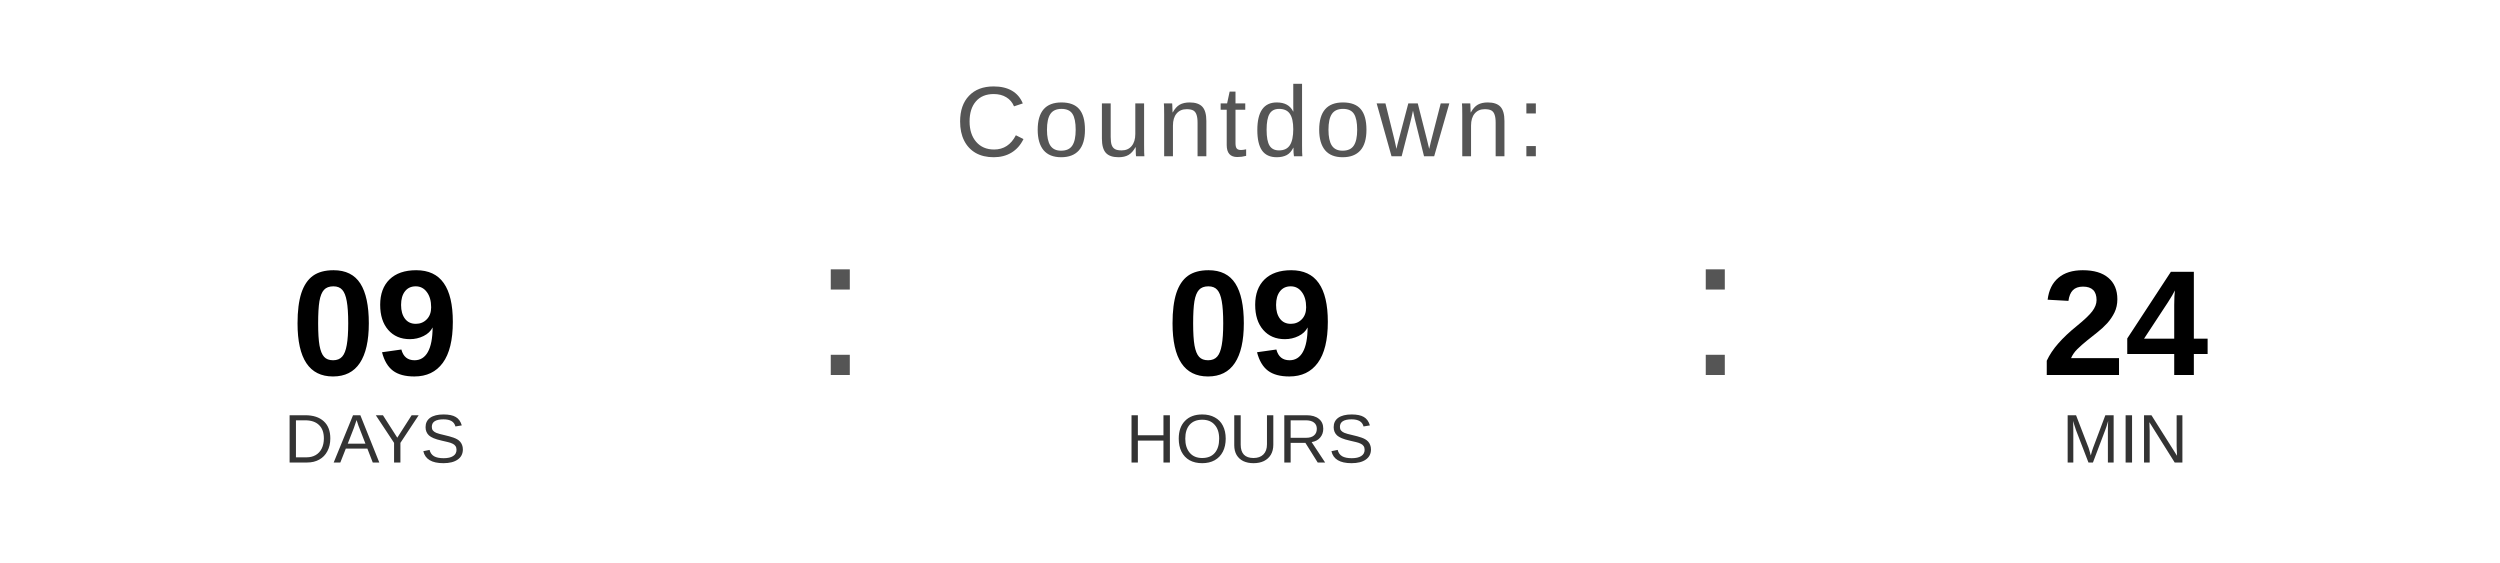
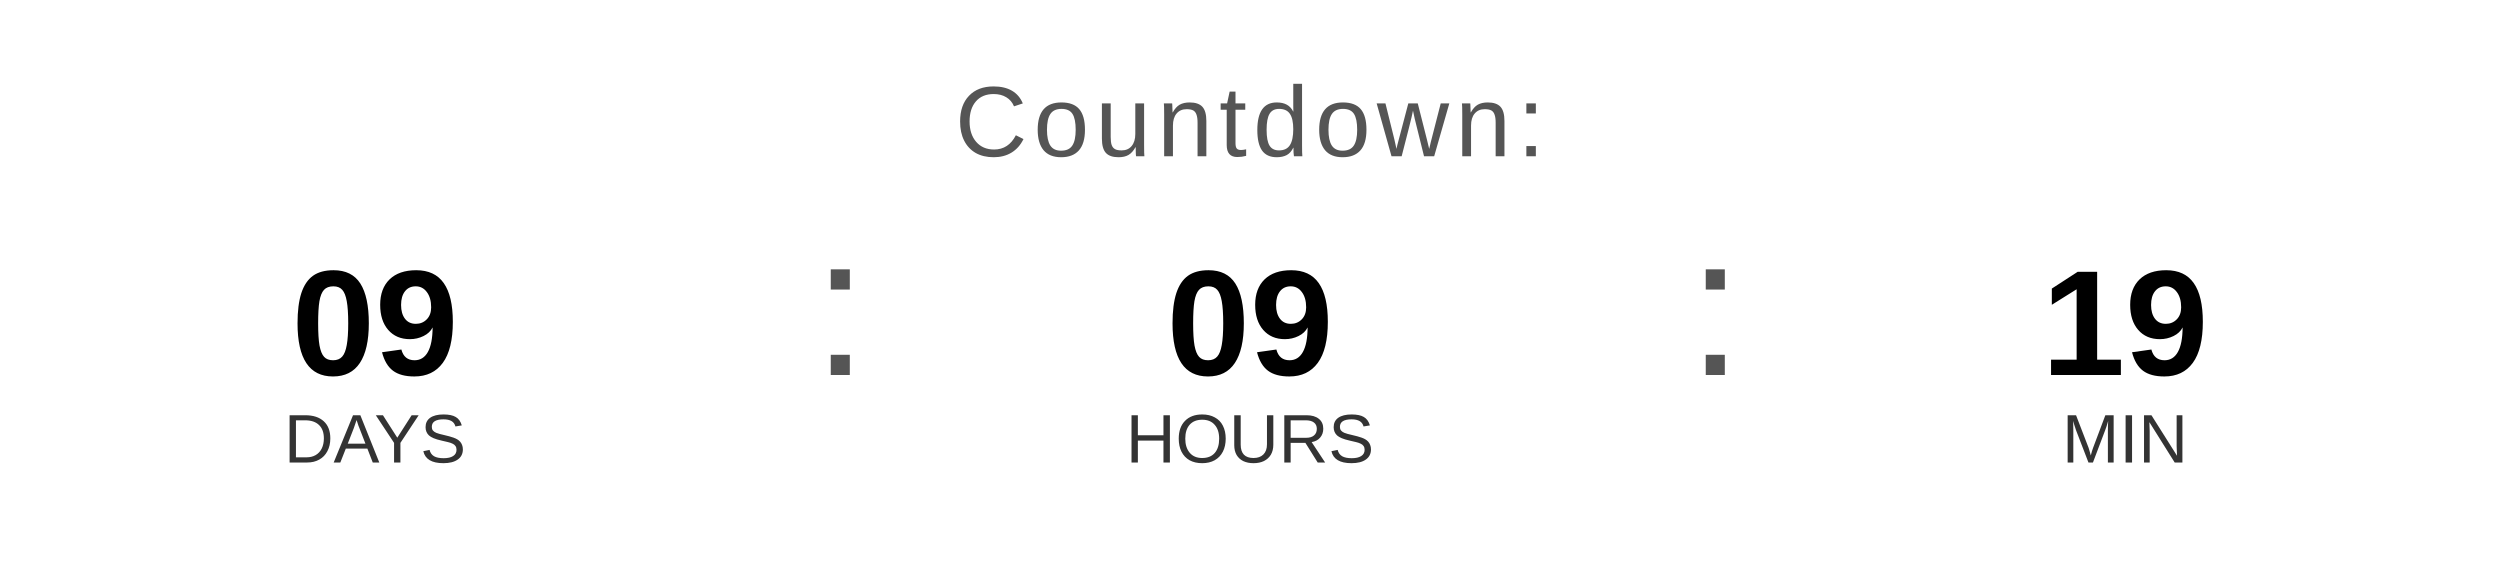
<svg xmlns="http://www.w3.org/2000/svg" width="400" height="90" viewBox="0 0 400 90">
  <text x="200" y="25" font-family="Arial, Helvetica, sans-serif" font-size="16" fill="#555555" text-anchor="middle" letter-spacing="1">
    Countdown:
  </text>
  <text x="60" y="60" font-family="Arial, Helvetica, sans-serif" font-size="24" font-weight="bold" fill="#000000" text-anchor="middle">09</text>
  <text x="60" y="74" font-family="Arial, Helvetica, sans-serif" font-size="11" fill="#333333" text-anchor="middle">DAYS</text>
  <text x="130" y="60" font-family="Arial, sans-serif" font-size="32" fill="#555555">:</text>
  <text x="200" y="60" font-family="Arial, Helvetica, sans-serif" font-size="24" font-weight="bold" fill="#000000" text-anchor="middle">09</text>
  <text x="200" y="74" font-family="Arial, Helvetica, sans-serif" font-size="11" fill="#333333" text-anchor="middle">HOURS</text>
  <text x="270" y="60" font-family="Arial, sans-serif" font-size="32" fill="#555555">:</text>
-   <text x="340" y="60" font-family="Arial, Helvetica, sans-serif" font-size="24" font-weight="bold" fill="#000000" text-anchor="middle">24</text>
+   <text x="340" y="60" font-family="Arial, Helvetica, sans-serif" font-size="24" font-weight="bold" fill="#000000" text-anchor="middle">19</text>
  <text x="340" y="74" font-family="Arial, Helvetica, sans-serif" font-size="11" fill="#333333" text-anchor="middle">MIN</text>
</svg>
